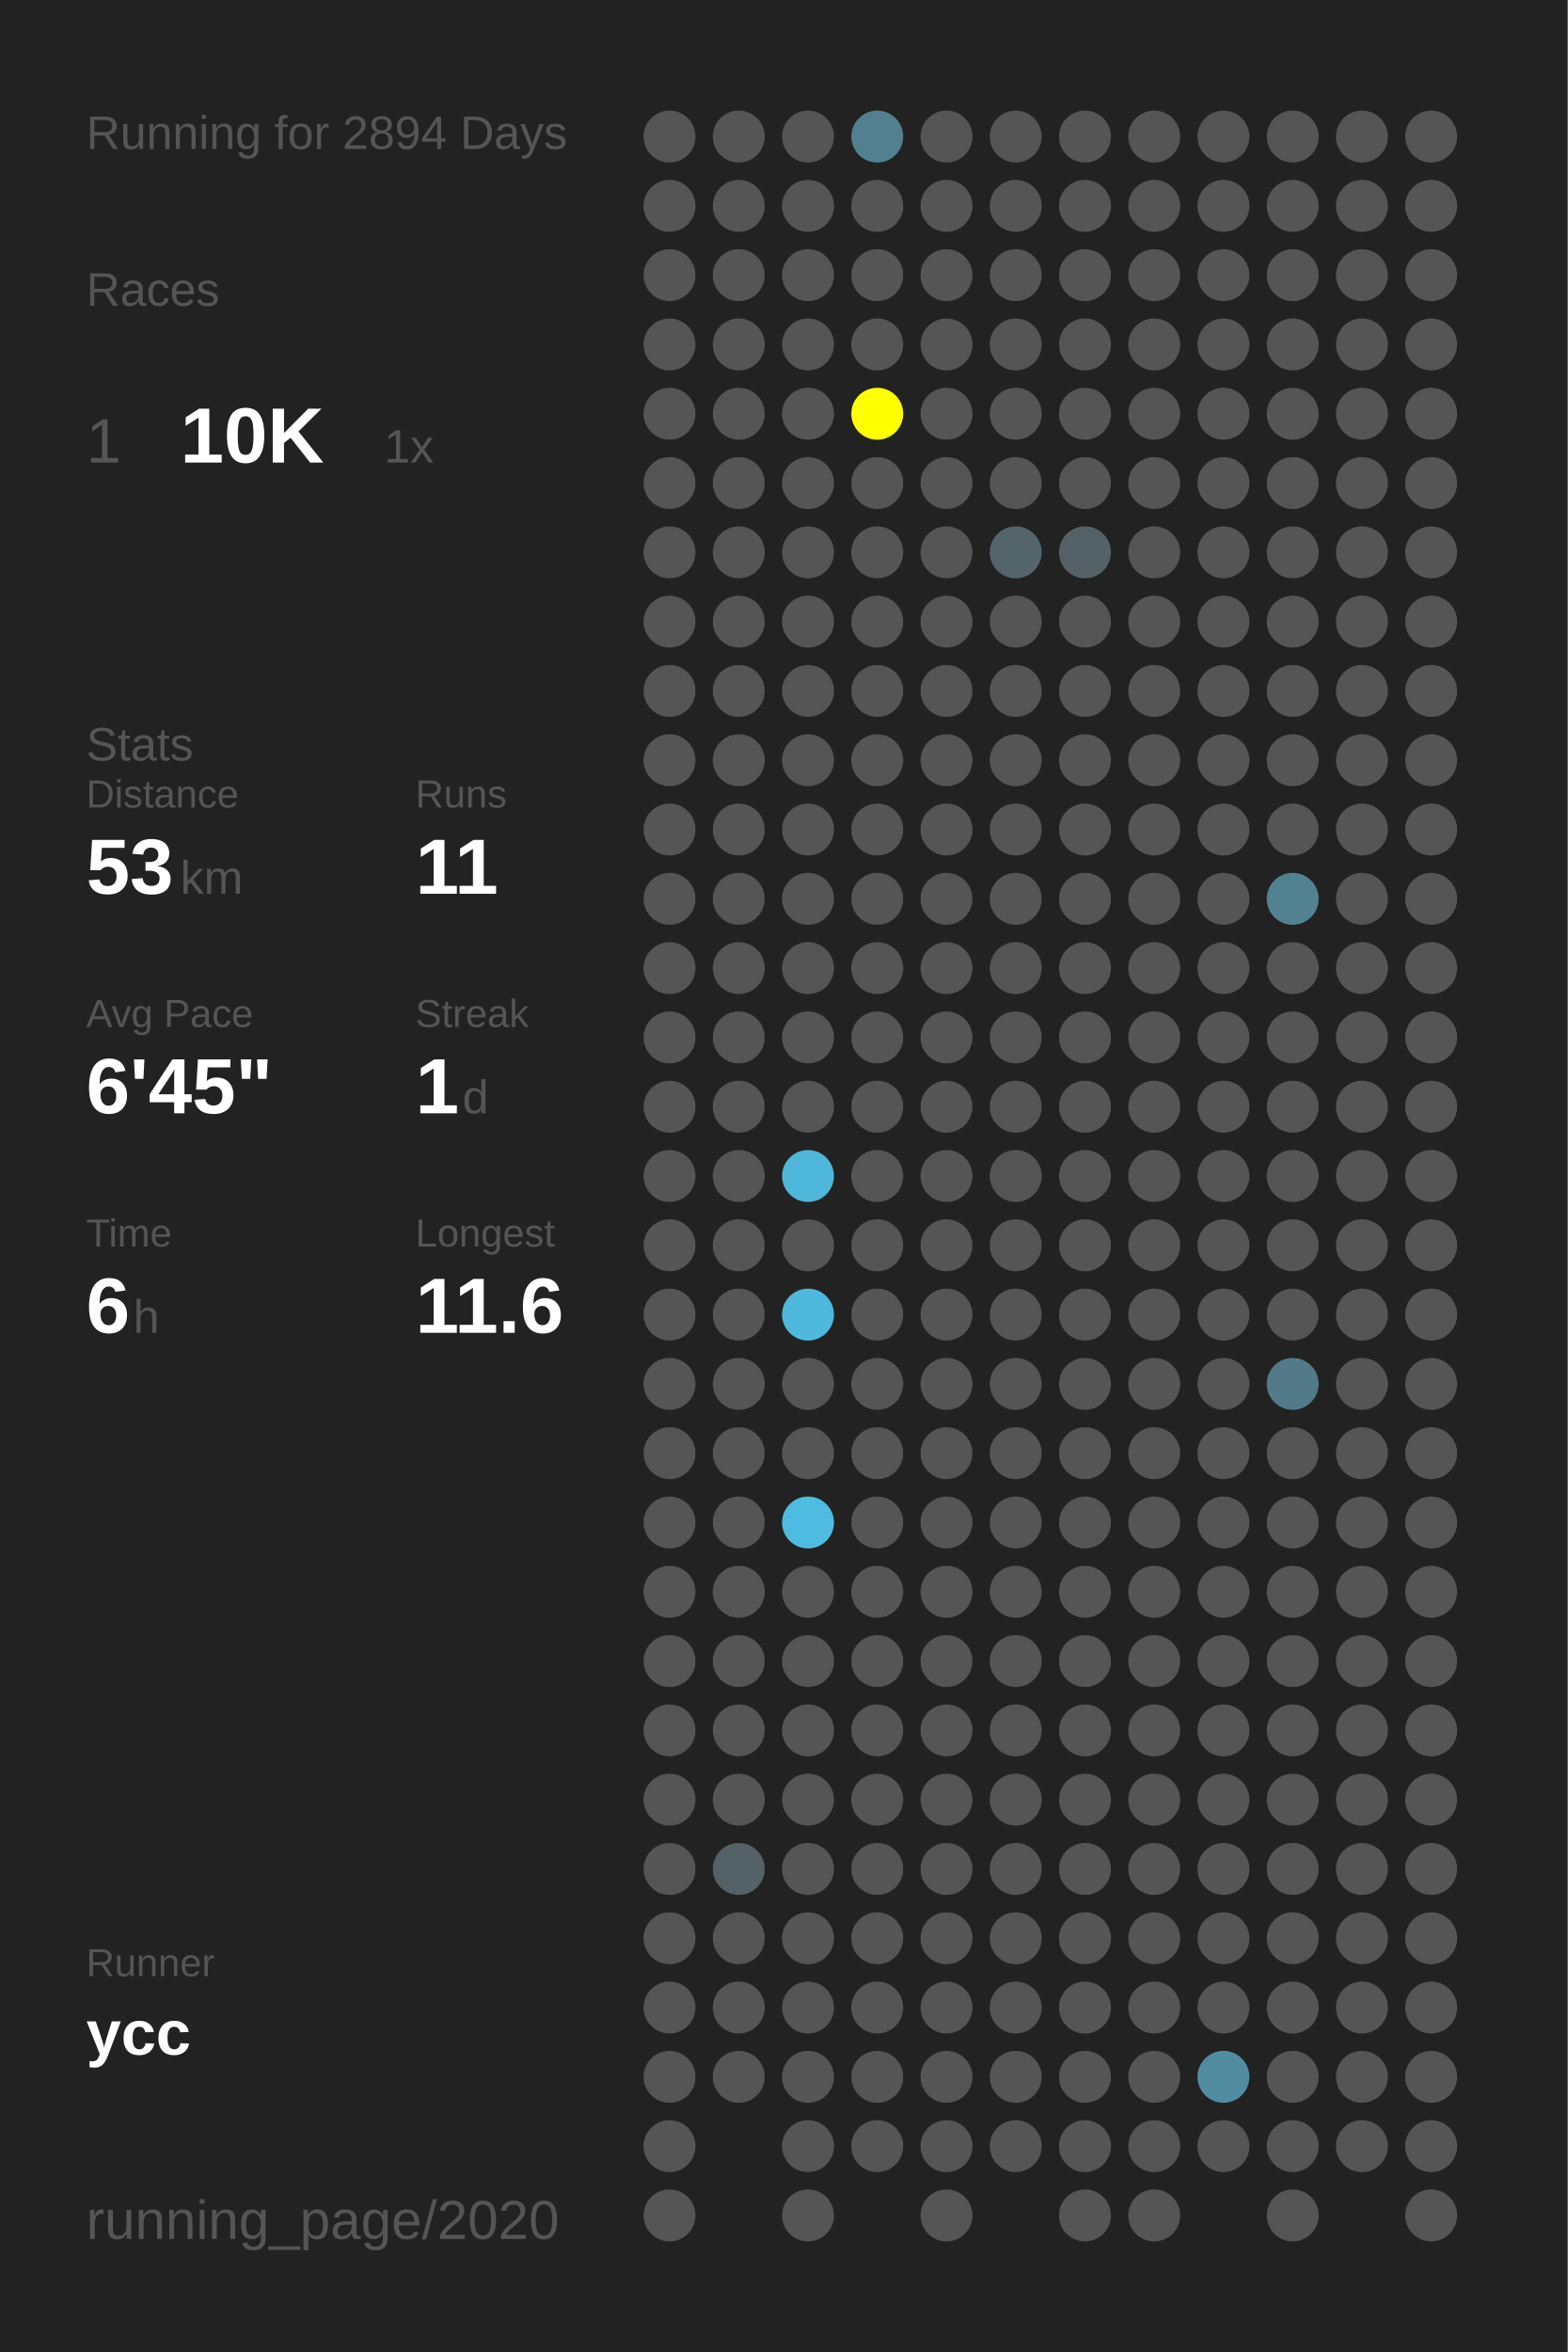
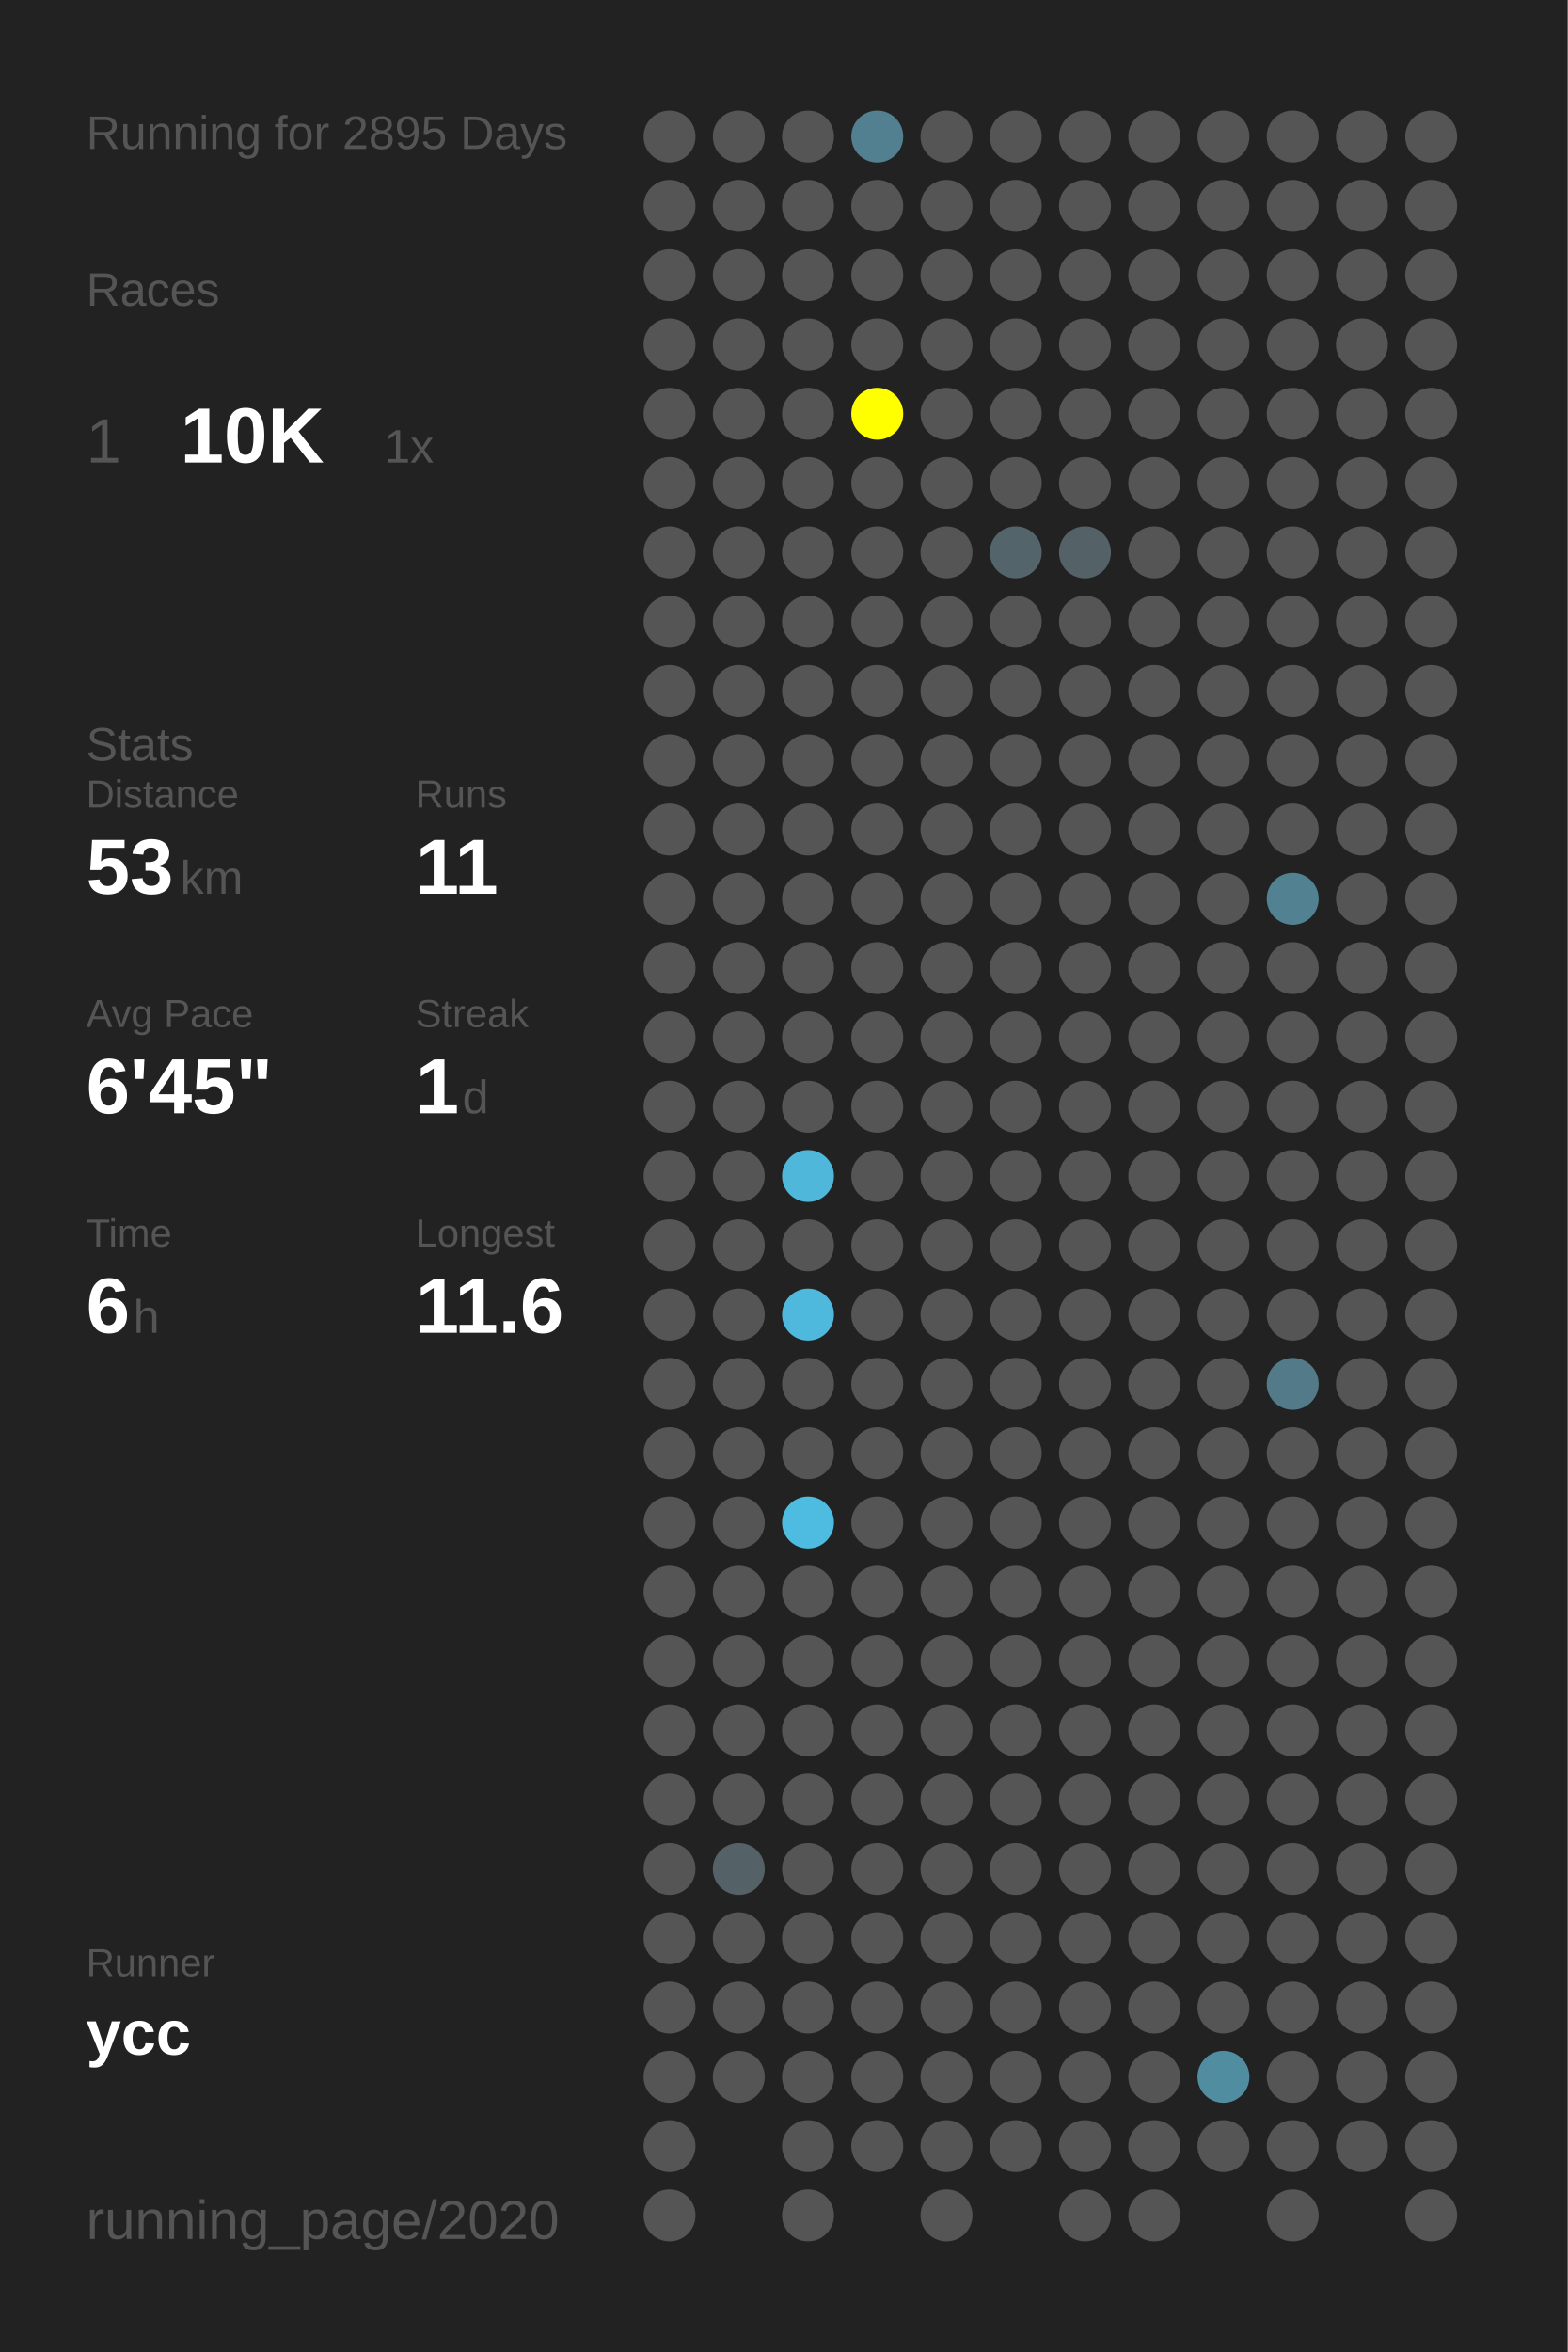
<svg xmlns="http://www.w3.org/2000/svg" baseProfile="full" height="300mm" version="1.1" viewBox="0,0,200,300" width="200mm">
  <defs />
  <rect fill="#222222" height="300" width="200" x="0" y="0" />
-   <text fill="#555555" style="font-size:6px; font-family:Arial;" x="11" y="19">Running for 2894 Days</text>
+   <text fill="#555555" style="font-size:6px; font-family:Arial;" x="11" y="19">Running for 2895 Days</text>
  <text fill="#555555" style="font-size:6px; font-family:Arial;" x="11" y="39">Races</text>
  <text fill="#555555" style="font-size:8px; font-family:Arial;" x="11" y="59">1</text>
  <text fill="#FFFFFF" style="font-size:10px; font-family:Arial; font-weight:bold;" x="23" y="59">10K</text>
  <text fill="#555555" style="font-size:6px; font-family:Arial;" x="49" y="59">1x</text>
  <text fill="#555555" style="font-size:6px; font-family:Arial;" x="11" y="97">Stats</text>
  <text fill="#555555" style="font-size:5px; font-family:Arial;" x="11" y="103">Distance</text>
  <text fill="#FFFFFF" style="font-size:10px; font-family:Arial; font-weight:bold;" x="11" y="114">53</text>
  <text fill="#555555" style="font-size:6px; font-family:Arial;" x="23" y="114">km</text>
  <text fill="#555555" style="font-size:5px; font-family:Arial;" x="53" y="103">Runs</text>
  <text fill="#FFFFFF" style="font-size:10px; font-family:Arial; font-weight:bold;" x="53" y="114">11</text>
  <text fill="#555555" style="font-size:5px; font-family:Arial;" x="11" y="131">Avg Pace</text>
  <text fill="#FFFFFF" style="font-size:10px; font-family:Arial; font-weight:bold;" x="11" y="142">6'45"</text>
  <text fill="#555555" style="font-size:5px; font-family:Arial;" x="53" y="131">Streak</text>
  <text fill="#FFFFFF" style="font-size:10px; font-family:Arial; font-weight:bold;" x="53" y="142">1</text>
  <text fill="#555555" style="font-size:6px; font-family:Arial;" x="59" y="142">d</text>
  <text fill="#555555" style="font-size:5px; font-family:Arial;" x="11" y="159">Time</text>
  <text fill="#FFFFFF" style="font-size:10px; font-family:Arial; font-weight:bold;" x="11" y="170">6</text>
  <text fill="#555555" style="font-size:6px; font-family:Arial;" x="17" y="170">h</text>
  <text fill="#555555" style="font-size:5px; font-family:Arial;" x="53" y="159">Longest</text>
  <text fill="#FFFFFF" style="font-size:10px; font-family:Arial; font-weight:bold;" x="53" y="170">11.6</text>
  <text fill="#555555" style="font-size:5px; font-family:Arial;" x="11" y="252.065">Runner</text>
  <text fill="#FFFFFF" style="font-size:8px; font-family:Arial; font-weight:bold;" x="11" y="262.065">ycc</text>
  <text fill="#555555" style="font-size:7px; font-family:Arial;" x="11" y="285.581">running_page/2020</text>
  <circle cx="85.417" cy="17.419" fill="#555555" r="3.312" />
  <circle cx="85.417" cy="26.258" fill="#555555" r="3.312" />
  <circle cx="85.417" cy="35.097" fill="#555555" r="3.312" />
  <circle cx="85.417" cy="43.935" fill="#555555" r="3.312" />
  <circle cx="85.417" cy="52.774" fill="#555555" r="3.312" />
  <circle cx="85.417" cy="61.613" fill="#555555" r="3.312" />
  <circle cx="85.417" cy="70.452" fill="#555555" r="3.312" />
  <circle cx="85.417" cy="79.29" fill="#555555" r="3.312" />
  <circle cx="85.417" cy="88.129" fill="#555555" r="3.312" />
  <circle cx="85.417" cy="96.968" fill="#555555" r="3.312" />
  <circle cx="85.417" cy="105.806" fill="#555555" r="3.312" />
  <circle cx="85.417" cy="114.645" fill="#555555" r="3.312" />
  <circle cx="85.417" cy="123.484" fill="#555555" r="3.312" />
  <circle cx="85.417" cy="132.323" fill="#555555" r="3.312" />
  <circle cx="85.417" cy="141.161" fill="#555555" r="3.312" />
  <circle cx="85.417" cy="150" fill="#555555" r="3.312" />
  <circle cx="85.417" cy="158.839" fill="#555555" r="3.312" />
  <circle cx="85.417" cy="167.677" fill="#555555" r="3.312" />
  <circle cx="85.417" cy="176.516" fill="#555555" r="3.312" />
  <circle cx="85.417" cy="185.355" fill="#555555" r="3.312" />
  <circle cx="85.417" cy="194.194" fill="#555555" r="3.312" />
  <circle cx="85.417" cy="203.032" fill="#555555" r="3.312" />
  <circle cx="85.417" cy="211.871" fill="#555555" r="3.312" />
  <circle cx="85.417" cy="220.71" fill="#555555" r="3.312" />
  <circle cx="85.417" cy="229.548" fill="#555555" r="3.312" />
  <circle cx="85.417" cy="238.387" fill="#555555" r="3.312" />
  <circle cx="85.417" cy="247.226" fill="#555555" r="3.312" />
  <circle cx="85.417" cy="256.065" fill="#555555" r="3.312" />
  <circle cx="85.417" cy="264.903" fill="#555555" r="3.312" />
  <circle cx="85.417" cy="273.742" fill="#555555" r="3.312" />
  <circle cx="85.417" cy="282.581" fill="#555555" r="3.312" />
  <circle cx="94.25" cy="17.419" fill="#555555" r="3.312" />
  <circle cx="94.25" cy="26.258" fill="#555555" r="3.312" />
  <circle cx="94.25" cy="35.097" fill="#555555" r="3.312" />
  <circle cx="94.25" cy="43.935" fill="#555555" r="3.312" />
  <circle cx="94.25" cy="52.774" fill="#555555" r="3.312" />
  <circle cx="94.25" cy="61.613" fill="#555555" r="3.312" />
  <circle cx="94.25" cy="70.452" fill="#555555" r="3.312" />
  <circle cx="94.25" cy="79.29" fill="#555555" r="3.312" />
  <circle cx="94.25" cy="88.129" fill="#555555" r="3.312" />
  <circle cx="94.25" cy="96.968" fill="#555555" r="3.312" />
  <circle cx="94.25" cy="105.806" fill="#555555" r="3.312" />
  <circle cx="94.25" cy="114.645" fill="#555555" r="3.312" />
  <circle cx="94.25" cy="123.484" fill="#555555" r="3.312" />
  <circle cx="94.25" cy="132.323" fill="#555555" r="3.312" />
  <circle cx="94.25" cy="141.161" fill="#555555" r="3.312" />
  <circle cx="94.25" cy="150" fill="#555555" r="3.312" />
  <circle cx="94.25" cy="158.839" fill="#555555" r="3.312" />
  <circle cx="94.25" cy="167.677" fill="#555555" r="3.312" />
  <circle cx="94.25" cy="176.516" fill="#555555" r="3.312" />
  <circle cx="94.25" cy="185.355" fill="#555555" r="3.312" />
  <circle cx="94.25" cy="194.194" fill="#555555" r="3.312" />
  <circle cx="94.25" cy="203.032" fill="#555555" r="3.312" />
  <circle cx="94.25" cy="211.871" fill="#555555" r="3.312" />
  <circle cx="94.25" cy="220.71" fill="#555555" r="3.312" />
  <circle cx="94.25" cy="229.548" fill="#555555" r="3.312" />
  <circle cx="94.25" cy="238.387" fill="#546267" r="3.312" />
  <circle cx="94.25" cy="247.226" fill="#555555" r="3.312" />
  <circle cx="94.25" cy="256.065" fill="#555555" r="3.312" />
  <circle cx="94.25" cy="264.903" fill="#555555" r="3.312" />
  <circle cx="103.083" cy="17.419" fill="#555555" r="3.312" />
  <circle cx="103.083" cy="26.258" fill="#555555" r="3.312" />
  <circle cx="103.083" cy="35.097" fill="#555555" r="3.312" />
  <circle cx="103.083" cy="43.935" fill="#555555" r="3.312" />
  <circle cx="103.083" cy="52.774" fill="#555555" r="3.312" />
  <circle cx="103.083" cy="61.613" fill="#555555" r="3.312" />
  <circle cx="103.083" cy="70.452" fill="#555555" r="3.312" />
  <circle cx="103.083" cy="79.29" fill="#555555" r="3.312" />
  <circle cx="103.083" cy="88.129" fill="#555555" r="3.312" />
  <circle cx="103.083" cy="96.968" fill="#555555" r="3.312" />
  <circle cx="103.083" cy="105.806" fill="#555555" r="3.312" />
  <circle cx="103.083" cy="114.645" fill="#555555" r="3.312" />
  <circle cx="103.083" cy="123.484" fill="#555555" r="3.312" />
  <circle cx="103.083" cy="132.323" fill="#555555" r="3.312" />
  <circle cx="103.083" cy="141.161" fill="#555555" r="3.312" />
  <circle cx="103.083" cy="150" fill="#4eb7da" r="3.312" />
  <circle cx="103.083" cy="158.839" fill="#555555" r="3.312" />
  <circle cx="103.083" cy="167.677" fill="#4eb9dd" r="3.312" />
  <circle cx="103.083" cy="176.516" fill="#555555" r="3.312" />
  <circle cx="103.083" cy="185.355" fill="#555555" r="3.312" />
  <circle cx="103.083" cy="194.194" fill="#4ebce1" r="3.312" />
  <circle cx="103.083" cy="203.032" fill="#555555" r="3.312" />
  <circle cx="103.083" cy="211.871" fill="#555555" r="3.312" />
  <circle cx="103.083" cy="220.71" fill="#555555" r="3.312" />
  <circle cx="103.083" cy="229.548" fill="#555555" r="3.312" />
  <circle cx="103.083" cy="238.387" fill="#555555" r="3.312" />
  <circle cx="103.083" cy="247.226" fill="#555555" r="3.312" />
  <circle cx="103.083" cy="256.065" fill="#555555" r="3.312" />
  <circle cx="103.083" cy="264.903" fill="#555555" r="3.312" />
  <circle cx="103.083" cy="273.742" fill="#555555" r="3.312" />
  <circle cx="103.083" cy="282.581" fill="#555555" r="3.312" />
  <circle cx="111.917" cy="17.419" fill="#528090" r="3.312" />
  <circle cx="111.917" cy="26.258" fill="#555555" r="3.312" />
  <circle cx="111.917" cy="35.097" fill="#555555" r="3.312" />
  <circle cx="111.917" cy="43.935" fill="#555555" r="3.312" />
  <circle cx="111.917" cy="52.774" fill="#FFFF00" r="3.312" />
  <circle cx="111.917" cy="61.613" fill="#555555" r="3.312" />
  <circle cx="111.917" cy="70.452" fill="#555555" r="3.312" />
  <circle cx="111.917" cy="79.29" fill="#555555" r="3.312" />
  <circle cx="111.917" cy="88.129" fill="#555555" r="3.312" />
  <circle cx="111.917" cy="96.968" fill="#555555" r="3.312" />
  <circle cx="111.917" cy="105.806" fill="#555555" r="3.312" />
  <circle cx="111.917" cy="114.645" fill="#555555" r="3.312" />
  <circle cx="111.917" cy="123.484" fill="#555555" r="3.312" />
  <circle cx="111.917" cy="132.323" fill="#555555" r="3.312" />
  <circle cx="111.917" cy="141.161" fill="#555555" r="3.312" />
  <circle cx="111.917" cy="150" fill="#555555" r="3.312" />
  <circle cx="111.917" cy="158.839" fill="#555555" r="3.312" />
  <circle cx="111.917" cy="167.677" fill="#555555" r="3.312" />
  <circle cx="111.917" cy="176.516" fill="#555555" r="3.312" />
  <circle cx="111.917" cy="185.355" fill="#555555" r="3.312" />
  <circle cx="111.917" cy="194.194" fill="#555555" r="3.312" />
  <circle cx="111.917" cy="203.032" fill="#555555" r="3.312" />
  <circle cx="111.917" cy="211.871" fill="#555555" r="3.312" />
  <circle cx="111.917" cy="220.71" fill="#555555" r="3.312" />
  <circle cx="111.917" cy="229.548" fill="#555555" r="3.312" />
  <circle cx="111.917" cy="238.387" fill="#555555" r="3.312" />
  <circle cx="111.917" cy="247.226" fill="#555555" r="3.312" />
  <circle cx="111.917" cy="256.065" fill="#555555" r="3.312" />
  <circle cx="111.917" cy="264.903" fill="#555555" r="3.312" />
  <circle cx="111.917" cy="273.742" fill="#555555" r="3.312" />
  <circle cx="120.75" cy="17.419" fill="#555555" r="3.312" />
  <circle cx="120.75" cy="26.258" fill="#555555" r="3.312" />
  <circle cx="120.75" cy="35.097" fill="#555555" r="3.312" />
  <circle cx="120.75" cy="43.935" fill="#555555" r="3.312" />
  <circle cx="120.75" cy="52.774" fill="#555555" r="3.312" />
  <circle cx="120.75" cy="61.613" fill="#555555" r="3.312" />
  <circle cx="120.75" cy="70.452" fill="#555555" r="3.312" />
  <circle cx="120.75" cy="79.29" fill="#555555" r="3.312" />
  <circle cx="120.75" cy="88.129" fill="#555555" r="3.312" />
  <circle cx="120.75" cy="96.968" fill="#555555" r="3.312" />
  <circle cx="120.75" cy="105.806" fill="#555555" r="3.312" />
  <circle cx="120.75" cy="114.645" fill="#555555" r="3.312" />
  <circle cx="120.75" cy="123.484" fill="#555555" r="3.312" />
  <circle cx="120.75" cy="132.323" fill="#555555" r="3.312" />
  <circle cx="120.75" cy="141.161" fill="#555555" r="3.312" />
  <circle cx="120.75" cy="150" fill="#555555" r="3.312" />
  <circle cx="120.75" cy="158.839" fill="#555555" r="3.312" />
  <circle cx="120.75" cy="167.677" fill="#555555" r="3.312" />
  <circle cx="120.75" cy="176.516" fill="#555555" r="3.312" />
  <circle cx="120.75" cy="185.355" fill="#555555" r="3.312" />
  <circle cx="120.75" cy="194.194" fill="#555555" r="3.312" />
  <circle cx="120.75" cy="203.032" fill="#555555" r="3.312" />
  <circle cx="120.75" cy="211.871" fill="#555555" r="3.312" />
  <circle cx="120.75" cy="220.71" fill="#555555" r="3.312" />
  <circle cx="120.75" cy="229.548" fill="#555555" r="3.312" />
  <circle cx="120.75" cy="238.387" fill="#555555" r="3.312" />
  <circle cx="120.75" cy="247.226" fill="#555555" r="3.312" />
  <circle cx="120.75" cy="256.065" fill="#555555" r="3.312" />
  <circle cx="120.75" cy="264.903" fill="#555555" r="3.312" />
  <circle cx="120.75" cy="273.742" fill="#555555" r="3.312" />
  <circle cx="120.75" cy="282.581" fill="#555555" r="3.312" />
  <circle cx="129.583" cy="17.419" fill="#555555" r="3.312" />
  <circle cx="129.583" cy="26.258" fill="#555555" r="3.312" />
  <circle cx="129.583" cy="35.097" fill="#555555" r="3.312" />
  <circle cx="129.583" cy="43.935" fill="#555555" r="3.312" />
  <circle cx="129.583" cy="52.774" fill="#555555" r="3.312" />
  <circle cx="129.583" cy="61.613" fill="#555555" r="3.312" />
  <circle cx="129.583" cy="70.452" fill="#53656b" r="3.312" />
  <circle cx="129.583" cy="79.29" fill="#555555" r="3.312" />
  <circle cx="129.583" cy="88.129" fill="#555555" r="3.312" />
  <circle cx="129.583" cy="96.968" fill="#555555" r="3.312" />
  <circle cx="129.583" cy="105.806" fill="#555555" r="3.312" />
  <circle cx="129.583" cy="114.645" fill="#555555" r="3.312" />
  <circle cx="129.583" cy="123.484" fill="#555555" r="3.312" />
  <circle cx="129.583" cy="132.323" fill="#555555" r="3.312" />
  <circle cx="129.583" cy="141.161" fill="#555555" r="3.312" />
  <circle cx="129.583" cy="150" fill="#555555" r="3.312" />
  <circle cx="129.583" cy="158.839" fill="#555555" r="3.312" />
  <circle cx="129.583" cy="167.677" fill="#555555" r="3.312" />
  <circle cx="129.583" cy="176.516" fill="#555555" r="3.312" />
  <circle cx="129.583" cy="185.355" fill="#555555" r="3.312" />
  <circle cx="129.583" cy="194.194" fill="#555555" r="3.312" />
  <circle cx="129.583" cy="203.032" fill="#555555" r="3.312" />
  <circle cx="129.583" cy="211.871" fill="#555555" r="3.312" />
  <circle cx="129.583" cy="220.71" fill="#555555" r="3.312" />
  <circle cx="129.583" cy="229.548" fill="#555555" r="3.312" />
  <circle cx="129.583" cy="238.387" fill="#555555" r="3.312" />
  <circle cx="129.583" cy="247.226" fill="#555555" r="3.312" />
  <circle cx="129.583" cy="256.065" fill="#555555" r="3.312" />
  <circle cx="129.583" cy="264.903" fill="#555555" r="3.312" />
  <circle cx="129.583" cy="273.742" fill="#555555" r="3.312" />
  <circle cx="138.417" cy="17.419" fill="#555555" r="3.312" />
  <circle cx="138.417" cy="26.258" fill="#555555" r="3.312" />
  <circle cx="138.417" cy="35.097" fill="#555555" r="3.312" />
  <circle cx="138.417" cy="43.935" fill="#555555" r="3.312" />
  <circle cx="138.417" cy="52.774" fill="#555555" r="3.312" />
  <circle cx="138.417" cy="61.613" fill="#555555" r="3.312" />
  <circle cx="138.417" cy="70.452" fill="#546268" r="3.312" />
  <circle cx="138.417" cy="79.29" fill="#555555" r="3.312" />
  <circle cx="138.417" cy="88.129" fill="#555555" r="3.312" />
  <circle cx="138.417" cy="96.968" fill="#555555" r="3.312" />
  <circle cx="138.417" cy="105.806" fill="#555555" r="3.312" />
  <circle cx="138.417" cy="114.645" fill="#555555" r="3.312" />
  <circle cx="138.417" cy="123.484" fill="#555555" r="3.312" />
  <circle cx="138.417" cy="132.323" fill="#555555" r="3.312" />
  <circle cx="138.417" cy="141.161" fill="#555555" r="3.312" />
  <circle cx="138.417" cy="150" fill="#555555" r="3.312" />
  <circle cx="138.417" cy="158.839" fill="#555555" r="3.312" />
  <circle cx="138.417" cy="167.677" fill="#555555" r="3.312" />
  <circle cx="138.417" cy="176.516" fill="#555555" r="3.312" />
  <circle cx="138.417" cy="185.355" fill="#555555" r="3.312" />
  <circle cx="138.417" cy="194.194" fill="#555555" r="3.312" />
  <circle cx="138.417" cy="203.032" fill="#555555" r="3.312" />
  <circle cx="138.417" cy="211.871" fill="#555555" r="3.312" />
  <circle cx="138.417" cy="220.71" fill="#555555" r="3.312" />
  <circle cx="138.417" cy="229.548" fill="#555555" r="3.312" />
  <circle cx="138.417" cy="238.387" fill="#555555" r="3.312" />
  <circle cx="138.417" cy="247.226" fill="#555555" r="3.312" />
  <circle cx="138.417" cy="256.065" fill="#555555" r="3.312" />
  <circle cx="138.417" cy="264.903" fill="#555555" r="3.312" />
  <circle cx="138.417" cy="273.742" fill="#555555" r="3.312" />
  <circle cx="138.417" cy="282.581" fill="#555555" r="3.312" />
  <circle cx="147.25" cy="17.419" fill="#555555" r="3.312" />
  <circle cx="147.25" cy="26.258" fill="#555555" r="3.312" />
  <circle cx="147.25" cy="35.097" fill="#555555" r="3.312" />
  <circle cx="147.25" cy="43.935" fill="#555555" r="3.312" />
  <circle cx="147.25" cy="52.774" fill="#555555" r="3.312" />
  <circle cx="147.25" cy="61.613" fill="#555555" r="3.312" />
  <circle cx="147.25" cy="70.452" fill="#555555" r="3.312" />
  <circle cx="147.25" cy="79.29" fill="#555555" r="3.312" />
  <circle cx="147.25" cy="88.129" fill="#555555" r="3.312" />
  <circle cx="147.25" cy="96.968" fill="#555555" r="3.312" />
  <circle cx="147.25" cy="105.806" fill="#555555" r="3.312" />
  <circle cx="147.25" cy="114.645" fill="#555555" r="3.312" />
  <circle cx="147.25" cy="123.484" fill="#555555" r="3.312" />
  <circle cx="147.25" cy="132.323" fill="#555555" r="3.312" />
  <circle cx="147.25" cy="141.161" fill="#555555" r="3.312" />
  <circle cx="147.25" cy="150" fill="#555555" r="3.312" />
  <circle cx="147.25" cy="158.839" fill="#555555" r="3.312" />
  <circle cx="147.25" cy="167.677" fill="#555555" r="3.312" />
  <circle cx="147.25" cy="176.516" fill="#555555" r="3.312" />
  <circle cx="147.25" cy="185.355" fill="#555555" r="3.312" />
  <circle cx="147.25" cy="194.194" fill="#555555" r="3.312" />
  <circle cx="147.25" cy="203.032" fill="#555555" r="3.312" />
  <circle cx="147.25" cy="211.871" fill="#555555" r="3.312" />
  <circle cx="147.25" cy="220.71" fill="#555555" r="3.312" />
  <circle cx="147.25" cy="229.548" fill="#555555" r="3.312" />
  <circle cx="147.25" cy="238.387" fill="#555555" r="3.312" />
  <circle cx="147.25" cy="247.226" fill="#555555" r="3.312" />
  <circle cx="147.25" cy="256.065" fill="#555555" r="3.312" />
  <circle cx="147.25" cy="264.903" fill="#555555" r="3.312" />
  <circle cx="147.25" cy="273.742" fill="#555555" r="3.312" />
  <circle cx="147.25" cy="282.581" fill="#555555" r="3.312" />
  <circle cx="156.083" cy="17.419" fill="#555555" r="3.312" />
  <circle cx="156.083" cy="26.258" fill="#555555" r="3.312" />
  <circle cx="156.083" cy="35.097" fill="#555555" r="3.312" />
  <circle cx="156.083" cy="43.935" fill="#555555" r="3.312" />
  <circle cx="156.083" cy="52.774" fill="#555555" r="3.312" />
  <circle cx="156.083" cy="61.613" fill="#555555" r="3.312" />
  <circle cx="156.083" cy="70.452" fill="#555555" r="3.312" />
  <circle cx="156.083" cy="79.29" fill="#555555" r="3.312" />
  <circle cx="156.083" cy="88.129" fill="#555555" r="3.312" />
  <circle cx="156.083" cy="96.968" fill="#555555" r="3.312" />
  <circle cx="156.083" cy="105.806" fill="#555555" r="3.312" />
  <circle cx="156.083" cy="114.645" fill="#555555" r="3.312" />
  <circle cx="156.083" cy="123.484" fill="#555555" r="3.312" />
  <circle cx="156.083" cy="132.323" fill="#555555" r="3.312" />
  <circle cx="156.083" cy="141.161" fill="#555555" r="3.312" />
  <circle cx="156.083" cy="150" fill="#555555" r="3.312" />
  <circle cx="156.083" cy="158.839" fill="#555555" r="3.312" />
  <circle cx="156.083" cy="167.677" fill="#555555" r="3.312" />
  <circle cx="156.083" cy="176.516" fill="#555555" r="3.312" />
  <circle cx="156.083" cy="185.355" fill="#555555" r="3.312" />
  <circle cx="156.083" cy="194.194" fill="#555555" r="3.312" />
  <circle cx="156.083" cy="203.032" fill="#555555" r="3.312" />
  <circle cx="156.083" cy="211.871" fill="#555555" r="3.312" />
  <circle cx="156.083" cy="220.71" fill="#555555" r="3.312" />
  <circle cx="156.083" cy="229.548" fill="#555555" r="3.312" />
  <circle cx="156.083" cy="238.387" fill="#555555" r="3.312" />
  <circle cx="156.083" cy="247.226" fill="#555555" r="3.312" />
  <circle cx="156.083" cy="256.065" fill="#555555" r="3.312" />
  <circle cx="156.083" cy="264.903" fill="#518da1" r="3.312" />
  <circle cx="156.083" cy="273.742" fill="#555555" r="3.312" />
  <circle cx="164.917" cy="17.419" fill="#555555" r="3.312" />
  <circle cx="164.917" cy="26.258" fill="#555555" r="3.312" />
  <circle cx="164.917" cy="35.097" fill="#555555" r="3.312" />
  <circle cx="164.917" cy="43.935" fill="#555555" r="3.312" />
  <circle cx="164.917" cy="52.774" fill="#555555" r="3.312" />
  <circle cx="164.917" cy="61.613" fill="#555555" r="3.312" />
  <circle cx="164.917" cy="70.452" fill="#555555" r="3.312" />
  <circle cx="164.917" cy="79.29" fill="#555555" r="3.312" />
  <circle cx="164.917" cy="88.129" fill="#555555" r="3.312" />
  <circle cx="164.917" cy="96.968" fill="#555555" r="3.312" />
  <circle cx="164.917" cy="105.806" fill="#555555" r="3.312" />
  <circle cx="164.917" cy="114.645" fill="#528292" r="3.312" />
  <circle cx="164.917" cy="123.484" fill="#555555" r="3.312" />
  <circle cx="164.917" cy="132.323" fill="#555555" r="3.312" />
  <circle cx="164.917" cy="141.161" fill="#555555" r="3.312" />
  <circle cx="164.917" cy="150" fill="#555555" r="3.312" />
  <circle cx="164.917" cy="158.839" fill="#555555" r="3.312" />
  <circle cx="164.917" cy="167.677" fill="#555555" r="3.312" />
  <circle cx="164.917" cy="176.516" fill="#527a88" r="3.312" />
  <circle cx="164.917" cy="185.355" fill="#555555" r="3.312" />
  <circle cx="164.917" cy="194.194" fill="#555555" r="3.312" />
  <circle cx="164.917" cy="203.032" fill="#555555" r="3.312" />
  <circle cx="164.917" cy="211.871" fill="#555555" r="3.312" />
  <circle cx="164.917" cy="220.71" fill="#555555" r="3.312" />
  <circle cx="164.917" cy="229.548" fill="#555555" r="3.312" />
  <circle cx="164.917" cy="238.387" fill="#555555" r="3.312" />
  <circle cx="164.917" cy="247.226" fill="#555555" r="3.312" />
  <circle cx="164.917" cy="256.065" fill="#555555" r="3.312" />
  <circle cx="164.917" cy="264.903" fill="#555555" r="3.312" />
  <circle cx="164.917" cy="273.742" fill="#555555" r="3.312" />
  <circle cx="164.917" cy="282.581" fill="#555555" r="3.312" />
  <circle cx="173.75" cy="17.419" fill="#555555" r="3.312" />
  <circle cx="173.75" cy="26.258" fill="#555555" r="3.312" />
  <circle cx="173.75" cy="35.097" fill="#555555" r="3.312" />
  <circle cx="173.75" cy="43.935" fill="#555555" r="3.312" />
  <circle cx="173.75" cy="52.774" fill="#555555" r="3.312" />
  <circle cx="173.75" cy="61.613" fill="#555555" r="3.312" />
  <circle cx="173.75" cy="70.452" fill="#555555" r="3.312" />
  <circle cx="173.75" cy="79.29" fill="#555555" r="3.312" />
  <circle cx="173.75" cy="88.129" fill="#555555" r="3.312" />
  <circle cx="173.75" cy="96.968" fill="#555555" r="3.312" />
  <circle cx="173.75" cy="105.806" fill="#555555" r="3.312" />
  <circle cx="173.75" cy="114.645" fill="#555555" r="3.312" />
  <circle cx="173.75" cy="123.484" fill="#555555" r="3.312" />
  <circle cx="173.75" cy="132.323" fill="#555555" r="3.312" />
  <circle cx="173.75" cy="141.161" fill="#555555" r="3.312" />
  <circle cx="173.75" cy="150" fill="#555555" r="3.312" />
  <circle cx="173.75" cy="158.839" fill="#555555" r="3.312" />
  <circle cx="173.75" cy="167.677" fill="#555555" r="3.312" />
  <circle cx="173.75" cy="176.516" fill="#555555" r="3.312" />
  <circle cx="173.75" cy="185.355" fill="#555555" r="3.312" />
  <circle cx="173.75" cy="194.194" fill="#555555" r="3.312" />
  <circle cx="173.75" cy="203.032" fill="#555555" r="3.312" />
  <circle cx="173.75" cy="211.871" fill="#555555" r="3.312" />
  <circle cx="173.75" cy="220.71" fill="#555555" r="3.312" />
  <circle cx="173.75" cy="229.548" fill="#555555" r="3.312" />
  <circle cx="173.75" cy="238.387" fill="#555555" r="3.312" />
  <circle cx="173.75" cy="247.226" fill="#555555" r="3.312" />
  <circle cx="173.75" cy="256.065" fill="#555555" r="3.312" />
  <circle cx="173.75" cy="264.903" fill="#555555" r="3.312" />
  <circle cx="173.75" cy="273.742" fill="#555555" r="3.312" />
  <circle cx="182.583" cy="17.419" fill="#555555" r="3.312" />
  <circle cx="182.583" cy="26.258" fill="#555555" r="3.312" />
  <circle cx="182.583" cy="35.097" fill="#555555" r="3.312" />
  <circle cx="182.583" cy="43.935" fill="#555555" r="3.312" />
  <circle cx="182.583" cy="52.774" fill="#555555" r="3.312" />
  <circle cx="182.583" cy="61.613" fill="#555555" r="3.312" />
  <circle cx="182.583" cy="70.452" fill="#555555" r="3.312" />
  <circle cx="182.583" cy="79.29" fill="#555555" r="3.312" />
  <circle cx="182.583" cy="88.129" fill="#555555" r="3.312" />
  <circle cx="182.583" cy="96.968" fill="#555555" r="3.312" />
  <circle cx="182.583" cy="105.806" fill="#555555" r="3.312" />
  <circle cx="182.583" cy="114.645" fill="#555555" r="3.312" />
  <circle cx="182.583" cy="123.484" fill="#555555" r="3.312" />
  <circle cx="182.583" cy="132.323" fill="#555555" r="3.312" />
  <circle cx="182.583" cy="141.161" fill="#555555" r="3.312" />
  <circle cx="182.583" cy="150" fill="#555555" r="3.312" />
  <circle cx="182.583" cy="158.839" fill="#555555" r="3.312" />
  <circle cx="182.583" cy="167.677" fill="#555555" r="3.312" />
  <circle cx="182.583" cy="176.516" fill="#555555" r="3.312" />
  <circle cx="182.583" cy="185.355" fill="#555555" r="3.312" />
  <circle cx="182.583" cy="194.194" fill="#555555" r="3.312" />
  <circle cx="182.583" cy="203.032" fill="#555555" r="3.312" />
  <circle cx="182.583" cy="211.871" fill="#555555" r="3.312" />
  <circle cx="182.583" cy="220.71" fill="#555555" r="3.312" />
  <circle cx="182.583" cy="229.548" fill="#555555" r="3.312" />
  <circle cx="182.583" cy="238.387" fill="#555555" r="3.312" />
  <circle cx="182.583" cy="247.226" fill="#555555" r="3.312" />
  <circle cx="182.583" cy="256.065" fill="#555555" r="3.312" />
  <circle cx="182.583" cy="264.903" fill="#555555" r="3.312" />
  <circle cx="182.583" cy="273.742" fill="#555555" r="3.312" />
  <circle cx="182.583" cy="282.581" fill="#555555" r="3.312" />
</svg>
